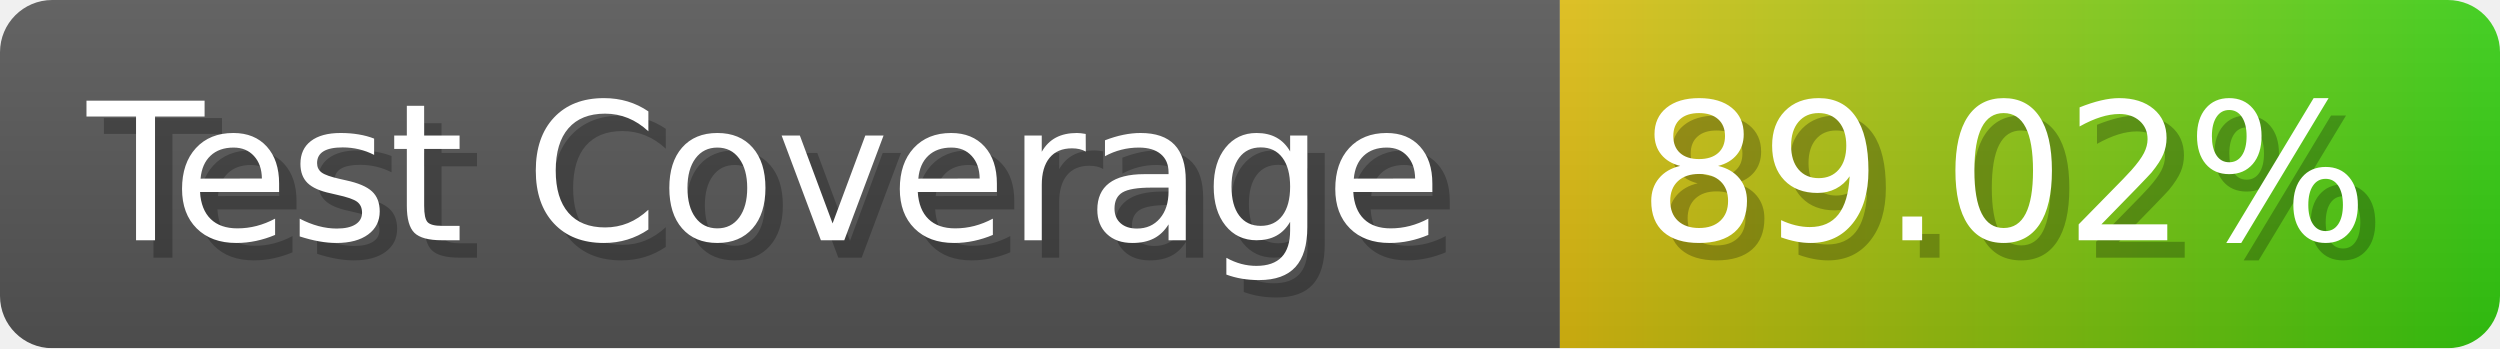
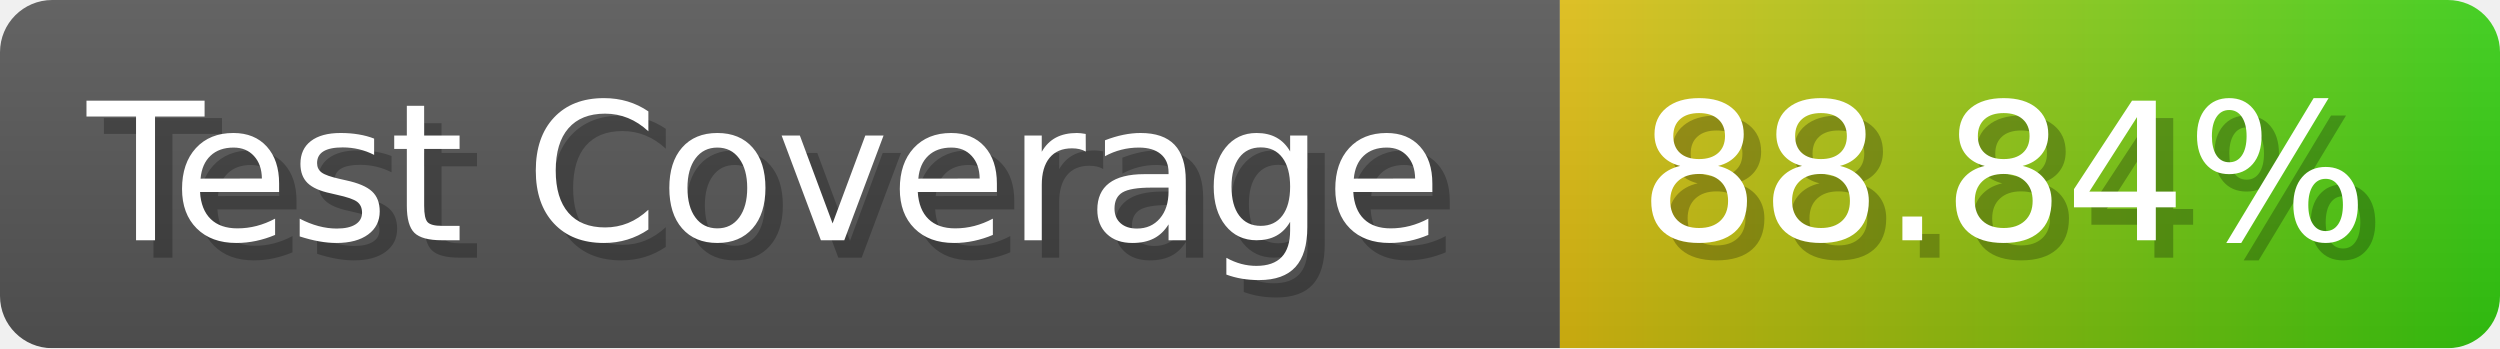
- <svg xmlns="http://www.w3.org/2000/svg" width="143.6" height="20" viewBox="0 0 1436 200" role="img" aria-label="Test Coverage: 89.02%">
+ <svg xmlns="http://www.w3.org/2000/svg" width="143.6" height="20" viewBox="0 0 1436 200" role="img" aria-label="Test Coverage: 88.84%">
  <linearGradient id="a" x2="0" y2="100%">
    <stop offset="0" stop-opacity=".1" stop-color="#EEE" />
    <stop offset="1" stop-opacity=".1" />
  </linearGradient>
  <mask id="m">
    <rect width="1436" height="200" rx="30" fill="#FFF" />
  </mask>
  <g mask="url(#m)">
    <rect width="896" height="200" fill="#555" />
    <rect width="540" height="200" fill="url(#x)" x="896" />
    <rect width="1436" height="200" fill="url(#a)" />
  </g>
  <g aria-hidden="true" fill="#fff" text-anchor="start" font-family="Verdana,DejaVu Sans,sans-serif" font-size="110">
    <text x="60" y="148" textLength="796" fill="#000" opacity="0.25">Test Coverage</text>
    <text x="50" y="138" textLength="796">Test Coverage</text>
-     <text x="951" y="148" textLength="440" fill="#000" opacity="0.25">89.02%</text>
-     <text x="941" y="138" textLength="440">89.02%</text>
+     <text x="951" y="148" textLength="440" fill="#000" opacity="0.25">88.84%</text>
+     <text x="941" y="138" textLength="440">88.84%</text>
  </g>
  <linearGradient id="x" x1="0%" y1="0%" x2="100%" y2="0%">
    <stop offset="0%" style="stop-color:#DB1" />
    <stop offset="100%" style="stop-color:#3C1" />
  </linearGradient>
</svg>
